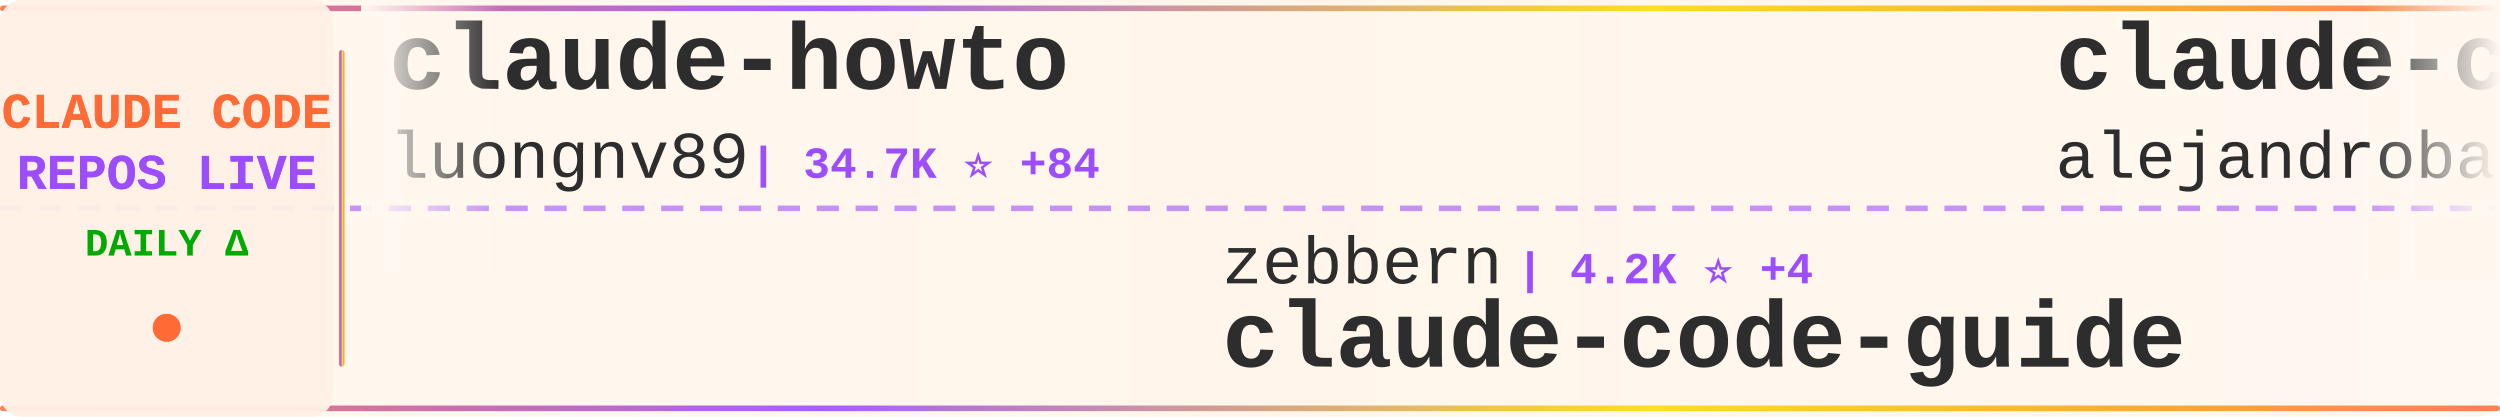
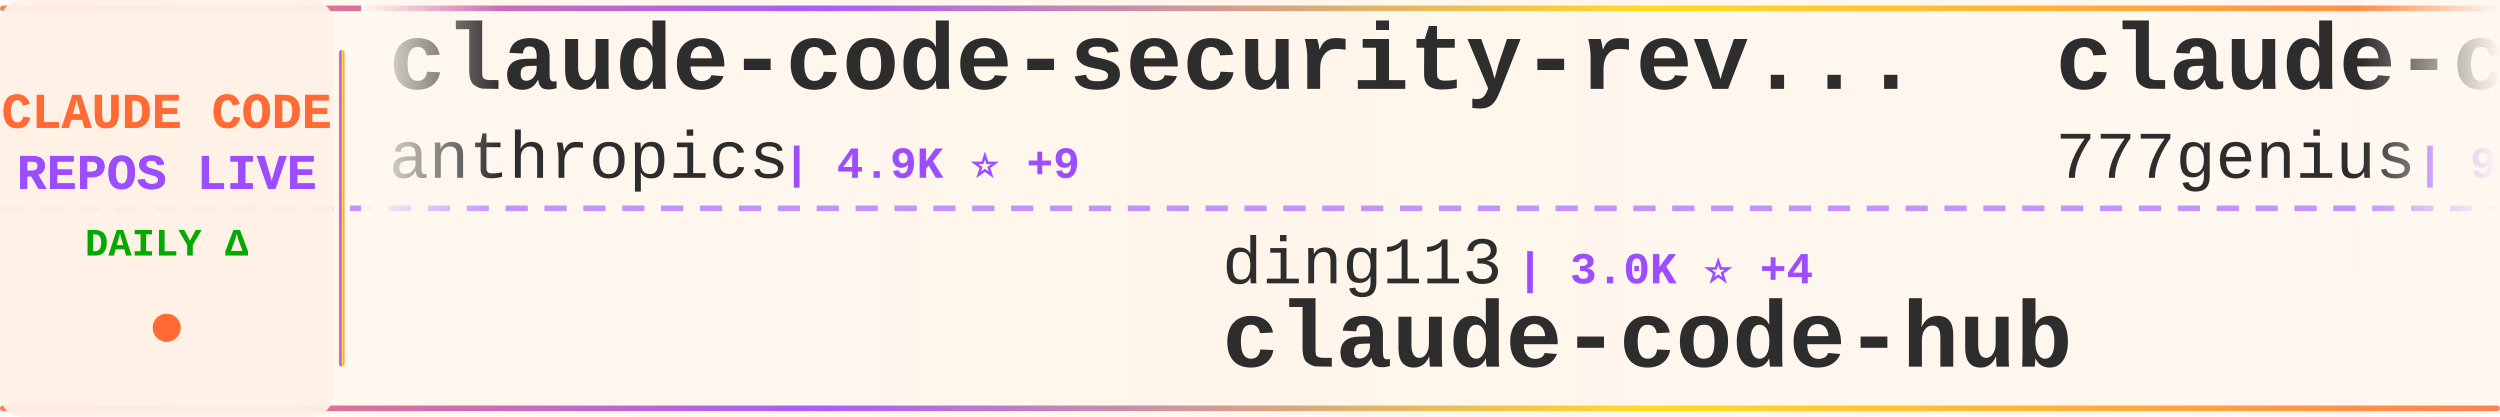
<svg xmlns="http://www.w3.org/2000/svg" width="900" height="150">
  <defs>
    <linearGradient id="tickerBg" x1="0%" y1="0%" x2="100%" y2="0%">
      <stop offset="0%" style="stop-color:#fff8f0;stop-opacity:0.98" />
      <stop offset="50%" style="stop-color:#fff5eb;stop-opacity:1" />
      <stop offset="100%" style="stop-color:#fff8f0;stop-opacity:0.98" />
    </linearGradient>
    <linearGradient id="borderGrad" x1="0%" y1="0%" x2="100%" y2="0%">
      <stop offset="0%" style="stop-color:#FF6B35;stop-opacity:0.85">
        <animate attributeName="stop-opacity" values="0.85;1;0.85" dur="2s" repeatCount="indefinite" />
      </stop>
      <stop offset="33%" style="stop-color:#9C4EFF;stop-opacity:0.9">
        <animate attributeName="stop-opacity" values="0.9;1;0.9" dur="2.2s" repeatCount="indefinite" />
      </stop>
      <stop offset="66%" style="stop-color:#FFD700;stop-opacity:0.85">
        <animate attributeName="stop-opacity" values="0.85;1;0.85" dur="1.8s" repeatCount="indefinite" />
      </stop>
      <stop offset="100%" style="stop-color:#FF6B35;stop-opacity:0.85">
        <animate attributeName="stop-opacity" values="0.85;1;0.85" dur="2s" repeatCount="indefinite" />
      </stop>
    </linearGradient>
    <filter id="textGlow">
      <feGaussianBlur stdDeviation="0.15" result="coloredBlur" />
      <feMerge>
        <feMergeNode in="coloredBlur" />
        <feMergeNode in="SourceGraphic" />
      </feMerge>
    </filter>
    <filter id="metricGlow">
      <feGaussianBlur stdDeviation="0.2" result="coloredBlur" />
      <feMerge>
        <feMergeNode in="coloredBlur" />
        <feMergeNode in="SourceGraphic" />
      </feMerge>
    </filter>
    <linearGradient id="leftFade" x1="0%" y1="0%" x2="100%" y2="0%">
      <stop offset="0%" style="stop-color:#fff8f0;stop-opacity:1" />
      <stop offset="100%" style="stop-color:#fff8f0;stop-opacity:0" />
    </linearGradient>
    <linearGradient id="rightFade" x1="0%" y1="0%" x2="100%" y2="0%">
      <stop offset="0%" style="stop-color:#fff8f0;stop-opacity:0" />
      <stop offset="100%" style="stop-color:#fff8f0;stop-opacity:1" />
    </linearGradient>
  </defs>
  <rect width="900" height="150" fill="url(#tickerBg)" rx="8" />
  <rect x="0" y="2" width="900" height="2" fill="url(#borderGrad)" rx="1" />
  <rect x="0" y="146" width="900" height="2" fill="url(#borderGrad)" rx="1" />
  <line x1="0" y1="75" x2="900" y2="75" stroke="#9C4EFF" stroke-width="2" stroke-dasharray="8 6" opacity="0.6" />
  <rect x="0" y="0" width="120" height="150" fill="#fff0e6" opacity="0.95" rx="8" />
  <text x="60" y="46" font-family="'Courier New', monospace" font-size="18" font-weight="bold" fill="#FF6B35" text-anchor="middle" filter="url(#textGlow)">
    CLAUDE CODE
  </text>
  <text x="60" y="68" font-family="'Courier New', monospace" font-size="18" font-weight="bold" fill="#9C4EFF" text-anchor="middle" filter="url(#textGlow)">
    REPOS LIVE
  </text>
  <text x="60" y="92" font-family="'Courier New', monospace" font-size="14" font-weight="bold" fill="#00aa00" text-anchor="middle">
    DAILY Δ
  </text>
  <circle cx="60" cy="118" r="5" fill="#FF6B35" filter="url(#metricGlow)">
    <animate attributeName="r" values="4;6;4" dur="1.5s" repeatCount="indefinite" />
    <animate attributeName="opacity" values="0.6;1;0.6" dur="1.5s" repeatCount="indefinite" />
  </circle>
  <rect x="122" y="18" width="2" height="114" fill="url(#borderGrad)" rx="1" />
  <clipPath id="tickerClip">
    <rect x="130" y="0" width="770" height="150" />
  </clipPath>
  <g clip-path="url(#tickerClip)">
    <g id="tickerItems">
      <animateTransform attributeName="transform" attributeType="XML" type="translate" from="0 0" to="-3000 0" dur="54s" repeatCount="indefinite" />
      <g transform="translate(0, 0)">
-         <text x="140" y="32" font-family="'Courier New', monospace" font-size="34" font-weight="bold" fill="#2d2d2d">claude-howto</text>
-         <text x="140" y="64" font-family="'Courier New', monospace" font-size="24" font-weight="normal" fill="#2d2d2d" opacity="1.0">luongnv89</text>
-         <text x="270" y="64" font-family="'Courier New', monospace" font-size="16" font-weight="bold" fill="#9C4EFF"> | 34.7K ⭐ +84</text>
+         <text x="140" y="32" font-family="'Courier New', monospace" font-size="34" font-weight="bold" fill="#2d2d2d">claude-code-security-rev...</text>
+         <text x="140" y="64" font-family="'Courier New', monospace" font-size="24" font-weight="normal" fill="#2d2d2d" opacity="1.0">anthropics</text>
+         <text x="282" y="64" font-family="'Courier New', monospace" font-size="16" font-weight="bold" fill="#9C4EFF"> | 4.9K ⭐ +9</text>
      </g>
      <g transform="translate(300, 0)">
-         <text x="140" y="102" font-family="'Courier New', monospace" font-size="24" font-weight="normal" fill="#2d2d2d" opacity="1.0">zebbern</text>
-         <text x="246" y="102" font-family="'Courier New', monospace" font-size="16" font-weight="bold" fill="#9C4EFF"> | 4.2K ⭐ +4</text>
-         <text x="140" y="132" font-family="'Courier New', monospace" font-size="34" font-weight="bold" fill="#2d2d2d">claude-code-guide</text>
+         <text x="140" y="102" font-family="'Courier New', monospace" font-size="24" font-weight="normal" fill="#2d2d2d" opacity="1.0">ding113</text>
+         <text x="246" y="102" font-family="'Courier New', monospace" font-size="16" font-weight="bold" fill="#9C4EFF"> | 3.0K ⭐ +4</text>
+         <text x="140" y="132" font-family="'Courier New', monospace" font-size="34" font-weight="bold" fill="#2d2d2d">claude-code-hub</text>
      </g>
      <g transform="translate(600, 0)">
-         <text x="140" y="32" font-family="'Courier New', monospace" font-size="34" font-weight="bold" fill="#2d2d2d">claude-code-from-source</text>
-         <text x="140" y="64" font-family="'Courier New', monospace" font-size="24" font-weight="normal" fill="#2d2d2d" opacity="1.0">alejandrobalderas</text>
-         <text x="366" y="64" font-family="'Courier New', monospace" font-size="16" font-weight="bold" fill="#9C4EFF"> | 2.2K ⭐ +1</text>
+         <text x="140" y="32" font-family="'Courier New', monospace" font-size="34" font-weight="bold" fill="#2d2d2d">claude-code-source-code</text>
+         <text x="140" y="64" font-family="'Courier New', monospace" font-size="24" font-weight="normal" fill="#2d2d2d" opacity="1.0">777genius</text>
+         <text x="270" y="64" font-family="'Courier New', monospace" font-size="16" font-weight="bold" fill="#9C4EFF"> | 913 ⭐ +1</text>
      </g>
      <g transform="translate(900, 0)">
-         <text x="140" y="102" font-family="'Courier New', monospace" font-size="24" font-weight="normal" fill="#2d2d2d" opacity="1.0">luyao618</text>
-         <text x="258" y="102" font-family="'Courier New', monospace" font-size="16" font-weight="bold" fill="#9C4EFF"> | 1.5K ⭐ +2</text>
-         <text x="140" y="132" font-family="'Courier New', monospace" font-size="34" font-weight="bold" fill="#2d2d2d">Claude-Code-Source-Study</text>
+         <text x="140" y="102" font-family="'Courier New', monospace" font-size="24" font-weight="normal" fill="#2d2d2d" opacity="1.0">nicedreamzapp</text>
+         <text x="318" y="102" font-family="'Courier New', monospace" font-size="16" font-weight="bold" fill="#9C4EFF"> | 2.7K ⭐ +3</text>
+         <text x="140" y="132" font-family="'Courier New', monospace" font-size="34" font-weight="bold" fill="#2d2d2d">claude-code-local</text>
      </g>
      <g transform="translate(1200, 0)">
-         <text x="140" y="32" font-family="'Courier New', monospace" font-size="34" font-weight="bold" fill="#2d2d2d">claude-code-workflows</text>
-         <text x="140" y="64" font-family="'Courier New', monospace" font-size="24" font-weight="normal" fill="#2d2d2d" opacity="1.0">OneRedOak</text>
-         <text x="270" y="64" font-family="'Courier New', monospace" font-size="16" font-weight="bold" fill="#9C4EFF"> | 3.8K ⭐ +1</text>
+         <text x="140" y="32" font-family="'Courier New', monospace" font-size="34" font-weight="bold" fill="#2d2d2d">claude-code-rev</text>
+         <text x="140" y="64" font-family="'Courier New', monospace" font-size="24" font-weight="normal" fill="#2d2d2d" opacity="1.0">oboard</text>
+         <text x="234" y="64" font-family="'Courier New', monospace" font-size="16" font-weight="bold" fill="#9C4EFF"> | 3.2K ⭐ +4</text>
      </g>
      <g transform="translate(1500, 0)">
-         <text x="140" y="102" font-family="'Courier New', monospace" font-size="24" font-weight="normal" fill="#2d2d2d" opacity="1.0">ghuntley</text>
-         <text x="258" y="102" font-family="'Courier New', monospace" font-size="16" font-weight="bold" fill="#9C4EFF"> | 981 ⭐ +1</text>
-         <text x="140" y="132" font-family="'Courier New', monospace" font-size="34" font-weight="bold" fill="#2d2d2d">claude-code-source-code-...</text>
+         <text x="140" y="102" font-family="'Courier New', monospace" font-size="24" font-weight="normal" fill="#2d2d2d" opacity="1.0">RichardAtCT</text>
+         <text x="294" y="102" font-family="'Courier New', monospace" font-size="16" font-weight="bold" fill="#9C4EFF"> | 2.6K ⭐ +3</text>
+         <text x="140" y="132" font-family="'Courier New', monospace" font-size="34" font-weight="bold" fill="#2d2d2d">claude-code-telegram</text>
      </g>
      <g transform="translate(1800, 0)">
-         <text x="140" y="32" font-family="'Courier New', monospace" font-size="34" font-weight="bold" fill="#2d2d2d">claude-code-sourcemap</text>
-         <text x="140" y="64" font-family="'Courier New', monospace" font-size="24" font-weight="normal" fill="#2d2d2d" opacity="1.0">Hyper66666</text>
-         <text x="282" y="64" font-family="'Courier New', monospace" font-size="16" font-weight="bold" fill="#9C4EFF"> | 215 ⭐</text>
+         <text x="140" y="32" font-family="'Courier New', monospace" font-size="34" font-weight="bold" fill="#2d2d2d">claude-code-tudou</text>
+         <text x="140" y="64" font-family="'Courier New', monospace" font-size="24" font-weight="normal" fill="#2d2d2d" opacity="1.0">AICoderTudou</text>
+         <text x="306" y="64" font-family="'Courier New', monospace" font-size="16" font-weight="bold" fill="#9C4EFF"> | 501 ⭐</text>
      </g>
      <g transform="translate(2100, 0)">
-         <text x="140" y="102" font-family="'Courier New', monospace" font-size="24" font-weight="normal" fill="#2d2d2d" opacity="1.0">kodu-ai</text>
-         <text x="246" y="102" font-family="'Courier New', monospace" font-size="16" font-weight="bold" fill="#9C4EFF"> | 5.3K ⭐</text>
-         <text x="140" y="132" font-family="'Courier New', monospace" font-size="34" font-weight="bold" fill="#2d2d2d">claude-coder</text>
+         <text x="140" y="102" font-family="'Courier New', monospace" font-size="24" font-weight="normal" fill="#2d2d2d" opacity="1.0">disler</text>
+         <text x="234" y="102" font-family="'Courier New', monospace" font-size="16" font-weight="bold" fill="#9C4EFF"> | 1.3K ⭐ +8</text>
+         <text x="140" y="132" font-family="'Courier New', monospace" font-size="34" font-weight="bold" fill="#2d2d2d">pi-vs-claude-code</text>
      </g>
      <g transform="translate(2400, 0)">
-         <text x="140" y="32" font-family="'Courier New', monospace" font-size="34" font-weight="bold" fill="#2d2d2d">claude-code-rev</text>
-         <text x="140" y="64" font-family="'Courier New', monospace" font-size="24" font-weight="normal" fill="#2d2d2d" opacity="1.0">oboard</text>
-         <text x="234" y="64" font-family="'Courier New', monospace" font-size="16" font-weight="bold" fill="#9C4EFF"> | 3.2K ⭐ +3</text>
+         <text x="140" y="32" font-family="'Courier New', monospace" font-size="34" font-weight="bold" fill="#2d2d2d">claude-code-guide</text>
+         <text x="140" y="64" font-family="'Courier New', monospace" font-size="24" font-weight="normal" fill="#2d2d2d" opacity="1.0">zebbern</text>
+         <text x="246" y="64" font-family="'Courier New', monospace" font-size="16" font-weight="bold" fill="#9C4EFF"> | 4.2K ⭐ +5</text>
      </g>
      <g transform="translate(2700, 0)">
-         <text x="140" y="102" font-family="'Courier New', monospace" font-size="24" font-weight="normal" fill="#2d2d2d" opacity="1.0">LING71671</text>
-         <text x="270" y="102" font-family="'Courier New', monospace" font-size="16" font-weight="bold" fill="#9C4EFF"> | 870 ⭐ +1</text>
-         <text x="140" y="132" font-family="'Courier New', monospace" font-size="34" font-weight="bold" fill="#2d2d2d">Open-ClaudeCode</text>
+         <text x="140" y="102" font-family="'Courier New', monospace" font-size="24" font-weight="normal" fill="#2d2d2d" opacity="1.0">Yuyz0112</text>
+         <text x="258" y="102" font-family="'Courier New', monospace" font-size="16" font-weight="bold" fill="#9C4EFF"> | 2.4K ⭐</text>
+         <text x="140" y="132" font-family="'Courier New', monospace" font-size="34" font-weight="bold" fill="#2d2d2d">claude-code-reverse</text>
      </g>
      <g transform="translate(3000, 0)">
-         <text x="140" y="32" font-family="'Courier New', monospace" font-size="34" font-weight="bold" fill="#2d2d2d">claude-howto</text>
-         <text x="140" y="64" font-family="'Courier New', monospace" font-size="24" font-weight="normal" fill="#2d2d2d" opacity="1.0">luongnv89</text>
-         <text x="270" y="64" font-family="'Courier New', monospace" font-size="16" font-weight="bold" fill="#9C4EFF"> | 34.7K ⭐ +84</text>
+         <text x="140" y="32" font-family="'Courier New', monospace" font-size="34" font-weight="bold" fill="#2d2d2d">claude-code-security-rev...</text>
+         <text x="140" y="64" font-family="'Courier New', monospace" font-size="24" font-weight="normal" fill="#2d2d2d" opacity="1.0">anthropics</text>
+         <text x="282" y="64" font-family="'Courier New', monospace" font-size="16" font-weight="bold" fill="#9C4EFF"> | 4.9K ⭐ +9</text>
      </g>
      <g transform="translate(3300, 0)">
-         <text x="140" y="102" font-family="'Courier New', monospace" font-size="24" font-weight="normal" fill="#2d2d2d" opacity="1.0">zebbern</text>
-         <text x="246" y="102" font-family="'Courier New', monospace" font-size="16" font-weight="bold" fill="#9C4EFF"> | 4.2K ⭐ +4</text>
-         <text x="140" y="132" font-family="'Courier New', monospace" font-size="34" font-weight="bold" fill="#2d2d2d">claude-code-guide</text>
+         <text x="140" y="102" font-family="'Courier New', monospace" font-size="24" font-weight="normal" fill="#2d2d2d" opacity="1.0">ding113</text>
+         <text x="246" y="102" font-family="'Courier New', monospace" font-size="16" font-weight="bold" fill="#9C4EFF"> | 3.0K ⭐ +4</text>
+         <text x="140" y="132" font-family="'Courier New', monospace" font-size="34" font-weight="bold" fill="#2d2d2d">claude-code-hub</text>
      </g>
      <g transform="translate(3600, 0)">
-         <text x="140" y="32" font-family="'Courier New', monospace" font-size="34" font-weight="bold" fill="#2d2d2d">claude-code-from-source</text>
-         <text x="140" y="64" font-family="'Courier New', monospace" font-size="24" font-weight="normal" fill="#2d2d2d" opacity="1.0">alejandrobalderas</text>
-         <text x="366" y="64" font-family="'Courier New', monospace" font-size="16" font-weight="bold" fill="#9C4EFF"> | 2.2K ⭐ +1</text>
+         <text x="140" y="32" font-family="'Courier New', monospace" font-size="34" font-weight="bold" fill="#2d2d2d">claude-code-source-code</text>
+         <text x="140" y="64" font-family="'Courier New', monospace" font-size="24" font-weight="normal" fill="#2d2d2d" opacity="1.0">777genius</text>
+         <text x="270" y="64" font-family="'Courier New', monospace" font-size="16" font-weight="bold" fill="#9C4EFF"> | 913 ⭐ +1</text>
      </g>
      <g transform="translate(3900, 0)">
-         <text x="140" y="102" font-family="'Courier New', monospace" font-size="24" font-weight="normal" fill="#2d2d2d" opacity="1.0">luyao618</text>
-         <text x="258" y="102" font-family="'Courier New', monospace" font-size="16" font-weight="bold" fill="#9C4EFF"> | 1.5K ⭐ +2</text>
-         <text x="140" y="132" font-family="'Courier New', monospace" font-size="34" font-weight="bold" fill="#2d2d2d">Claude-Code-Source-Study</text>
+         <text x="140" y="102" font-family="'Courier New', monospace" font-size="24" font-weight="normal" fill="#2d2d2d" opacity="1.0">nicedreamzapp</text>
+         <text x="318" y="102" font-family="'Courier New', monospace" font-size="16" font-weight="bold" fill="#9C4EFF"> | 2.7K ⭐ +3</text>
+         <text x="140" y="132" font-family="'Courier New', monospace" font-size="34" font-weight="bold" fill="#2d2d2d">claude-code-local</text>
      </g>
    </g>
  </g>
  <rect x="130" y="0" width="50" height="100" fill="url(#leftFade)" />
  <rect x="850" y="0" width="50" height="100" fill="url(#rightFade)" />
</svg>
